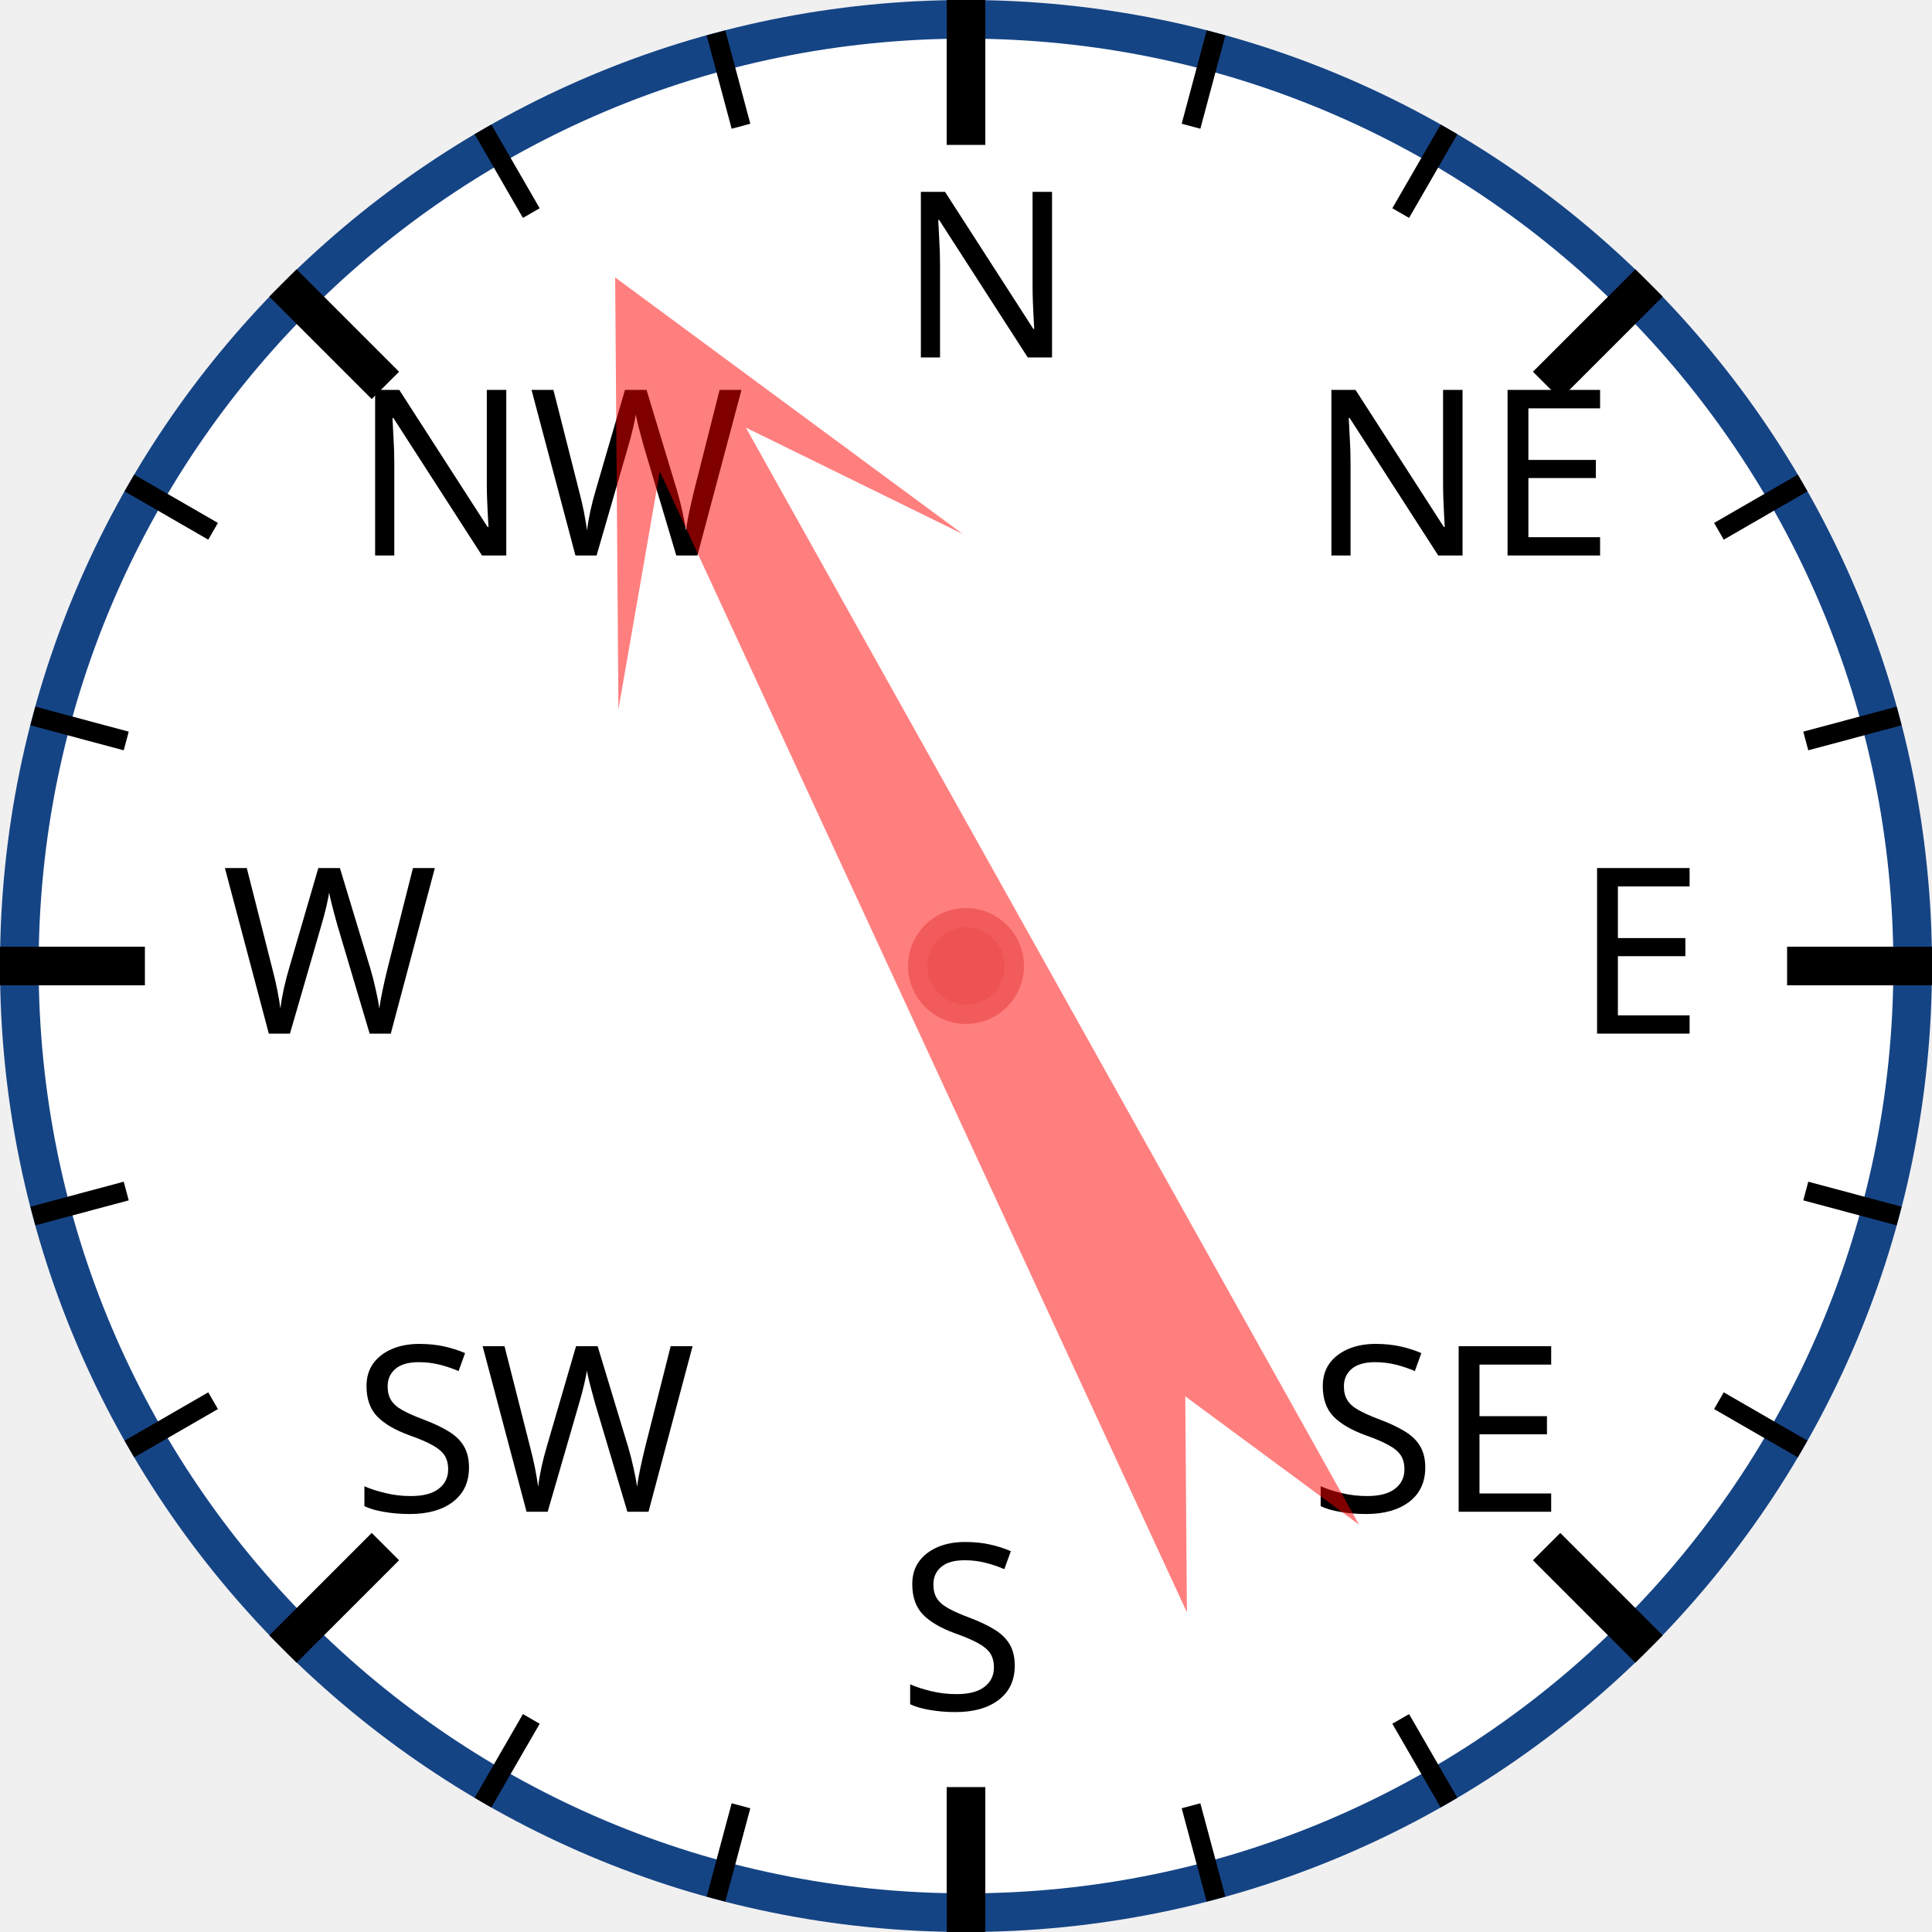
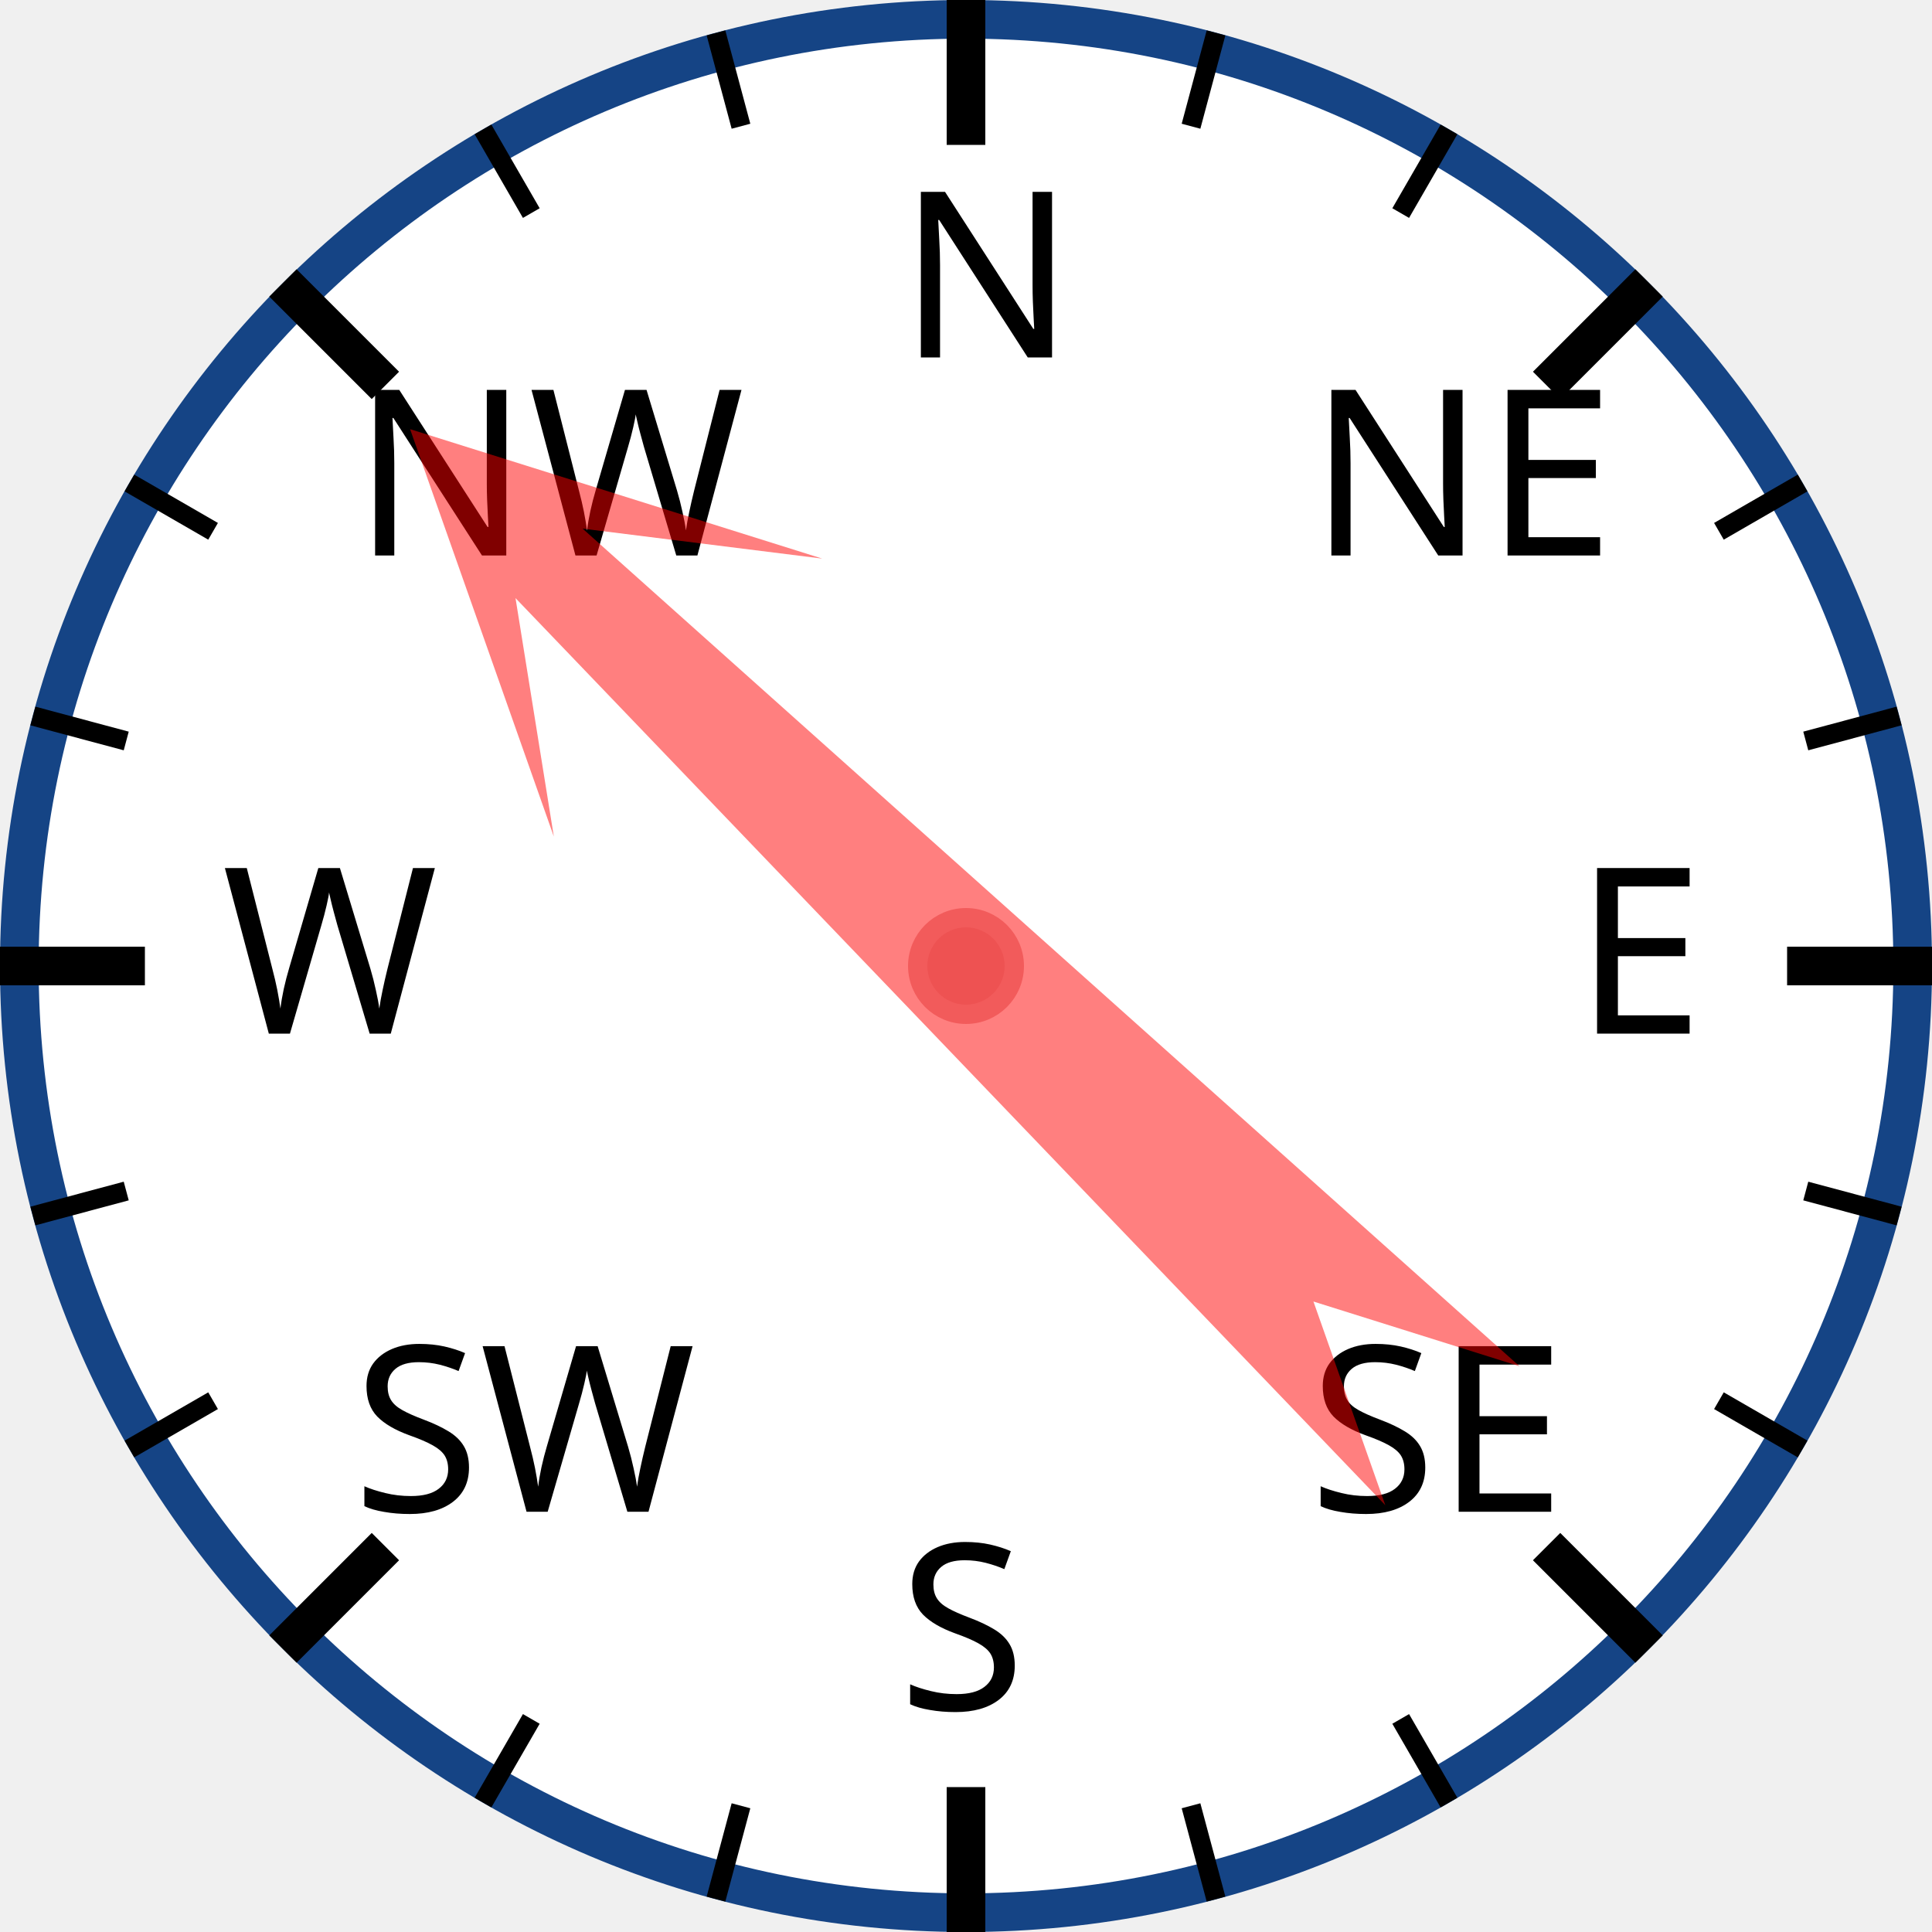
<svg xmlns="http://www.w3.org/2000/svg" width="120px" height="120px" viewBox="0 0 200 200">
  <circle cx="100" cy="100" r="98" style="fill: white; stroke: #154485; stroke-width: 4;" />
  <text x="93.0" y="37.0" style="font-family: sans-serif; font-size: 18pt;">N</text>
  <line x1="100.0" y1="0.0" x2="100.0" y2="15.0" style="stroke: black; stroke-width: 4;" />
  <line x1="74.118" y1="3.407" x2="76.706" y2="13.067" style="stroke: black; stroke-width: 2;" />
  <line x1="50" y1="13.397" x2="55" y2="22.058" style="stroke: black; stroke-width: 2;" />
  <text x="36.503" y="57.503" style="font-family: sans-serif; font-size: 18pt;">NW</text>
  <line x1="29.289" y1="29.289" x2="39.896" y2="39.896" style="stroke: black; stroke-width: 4;" />
  <line x1="13.397" y1="50" x2="22.058" y2="55" style="stroke: black; stroke-width: 2;" />
  <line x1="3.407" y1="74.118" x2="13.067" y2="76.706" style="stroke: black; stroke-width: 2;" />
  <text x="23.0" y="107.0" style="font-family: sans-serif; font-size: 18pt;">W</text>
  <line x1="0.0" y1="100.0" x2="15.0" y2="100.0" style="stroke: black; stroke-width: 4;" />
  <line x1="3.407" y1="125.882" x2="13.067" y2="123.294" style="stroke: black; stroke-width: 2;" />
  <line x1="13.397" y1="150" x2="22.058" y2="145" style="stroke: black; stroke-width: 2;" />
  <text x="36.503" y="156.497" style="font-family: sans-serif; font-size: 18pt;">SW</text>
  <line x1="29.289" y1="170.711" x2="39.896" y2="160.104" style="stroke: black; stroke-width: 4;" />
  <line x1="50" y1="186.603" x2="55" y2="177.942" style="stroke: black; stroke-width: 2;" />
  <line x1="74.118" y1="196.593" x2="76.706" y2="186.933" style="stroke: black; stroke-width: 2;" />
  <text x="93" y="177.0" style="font-family: sans-serif; font-size: 18pt;">S</text>
  <line x1="100" y1="200.0" x2="100" y2="185.0" style="stroke: black; stroke-width: 4;" />
  <line x1="125.882" y1="196.593" x2="123.294" y2="186.933" style="stroke: black; stroke-width: 2;" />
  <line x1="150.0" y1="186.603" x2="145.0" y2="177.942" style="stroke: black; stroke-width: 2;" />
  <text x="135.497" y="156.497" style="font-family: sans-serif; font-size: 18pt;">SE</text>
  <line x1="170.711" y1="170.711" x2="160.104" y2="160.104" style="stroke: black; stroke-width: 4;" />
  <line x1="186.603" y1="150" x2="177.942" y2="145" style="stroke: black; stroke-width: 2;" />
  <line x1="196.593" y1="125.882" x2="186.933" y2="123.294" style="stroke: black; stroke-width: 2;" />
  <text x="163.0" y="107" style="font-family: sans-serif; font-size: 18pt;">E</text>
  <line x1="200.0" y1="100" x2="185.0" y2="100" style="stroke: black; stroke-width: 4;" />
  <line x1="196.593" y1="74.118" x2="186.933" y2="76.706" style="stroke: black; stroke-width: 2;" />
  <line x1="186.603" y1="50" x2="177.942" y2="55" style="stroke: black; stroke-width: 2;" />
  <text x="135.497" y="57.503" style="font-family: sans-serif; font-size: 18pt;">NE</text>
  <line x1="170.711" y1="29.289" x2="160.104" y2="39.896" style="stroke: black; stroke-width: 4;" />
  <line x1="150" y1="13.397" x2="145" y2="22.058" style="stroke: black; stroke-width: 2;" />
  <line x1="125.882" y1="3.407" x2="123.294" y2="13.067" style="stroke: black; stroke-width: 2;" />
-   <polygon points="100 20 120 60 105 40 110 170 100 150 90 170 95 40 80 60" style="fill: red; fill-opacity: 0.5;" transform="rotate(333,100,100)" />
+   <polygon points="100 20 120 60 105 40 110 170 100 150 90 170 95 40 80 60" style="fill: red; fill-opacity: 0.5;" transform="rotate(314,100,100)" />
  <circle cx="100" cy="100" r="5" style="fill: #EE5252; stroke: #F25B5B; stroke-width: 2;" />
</svg>
